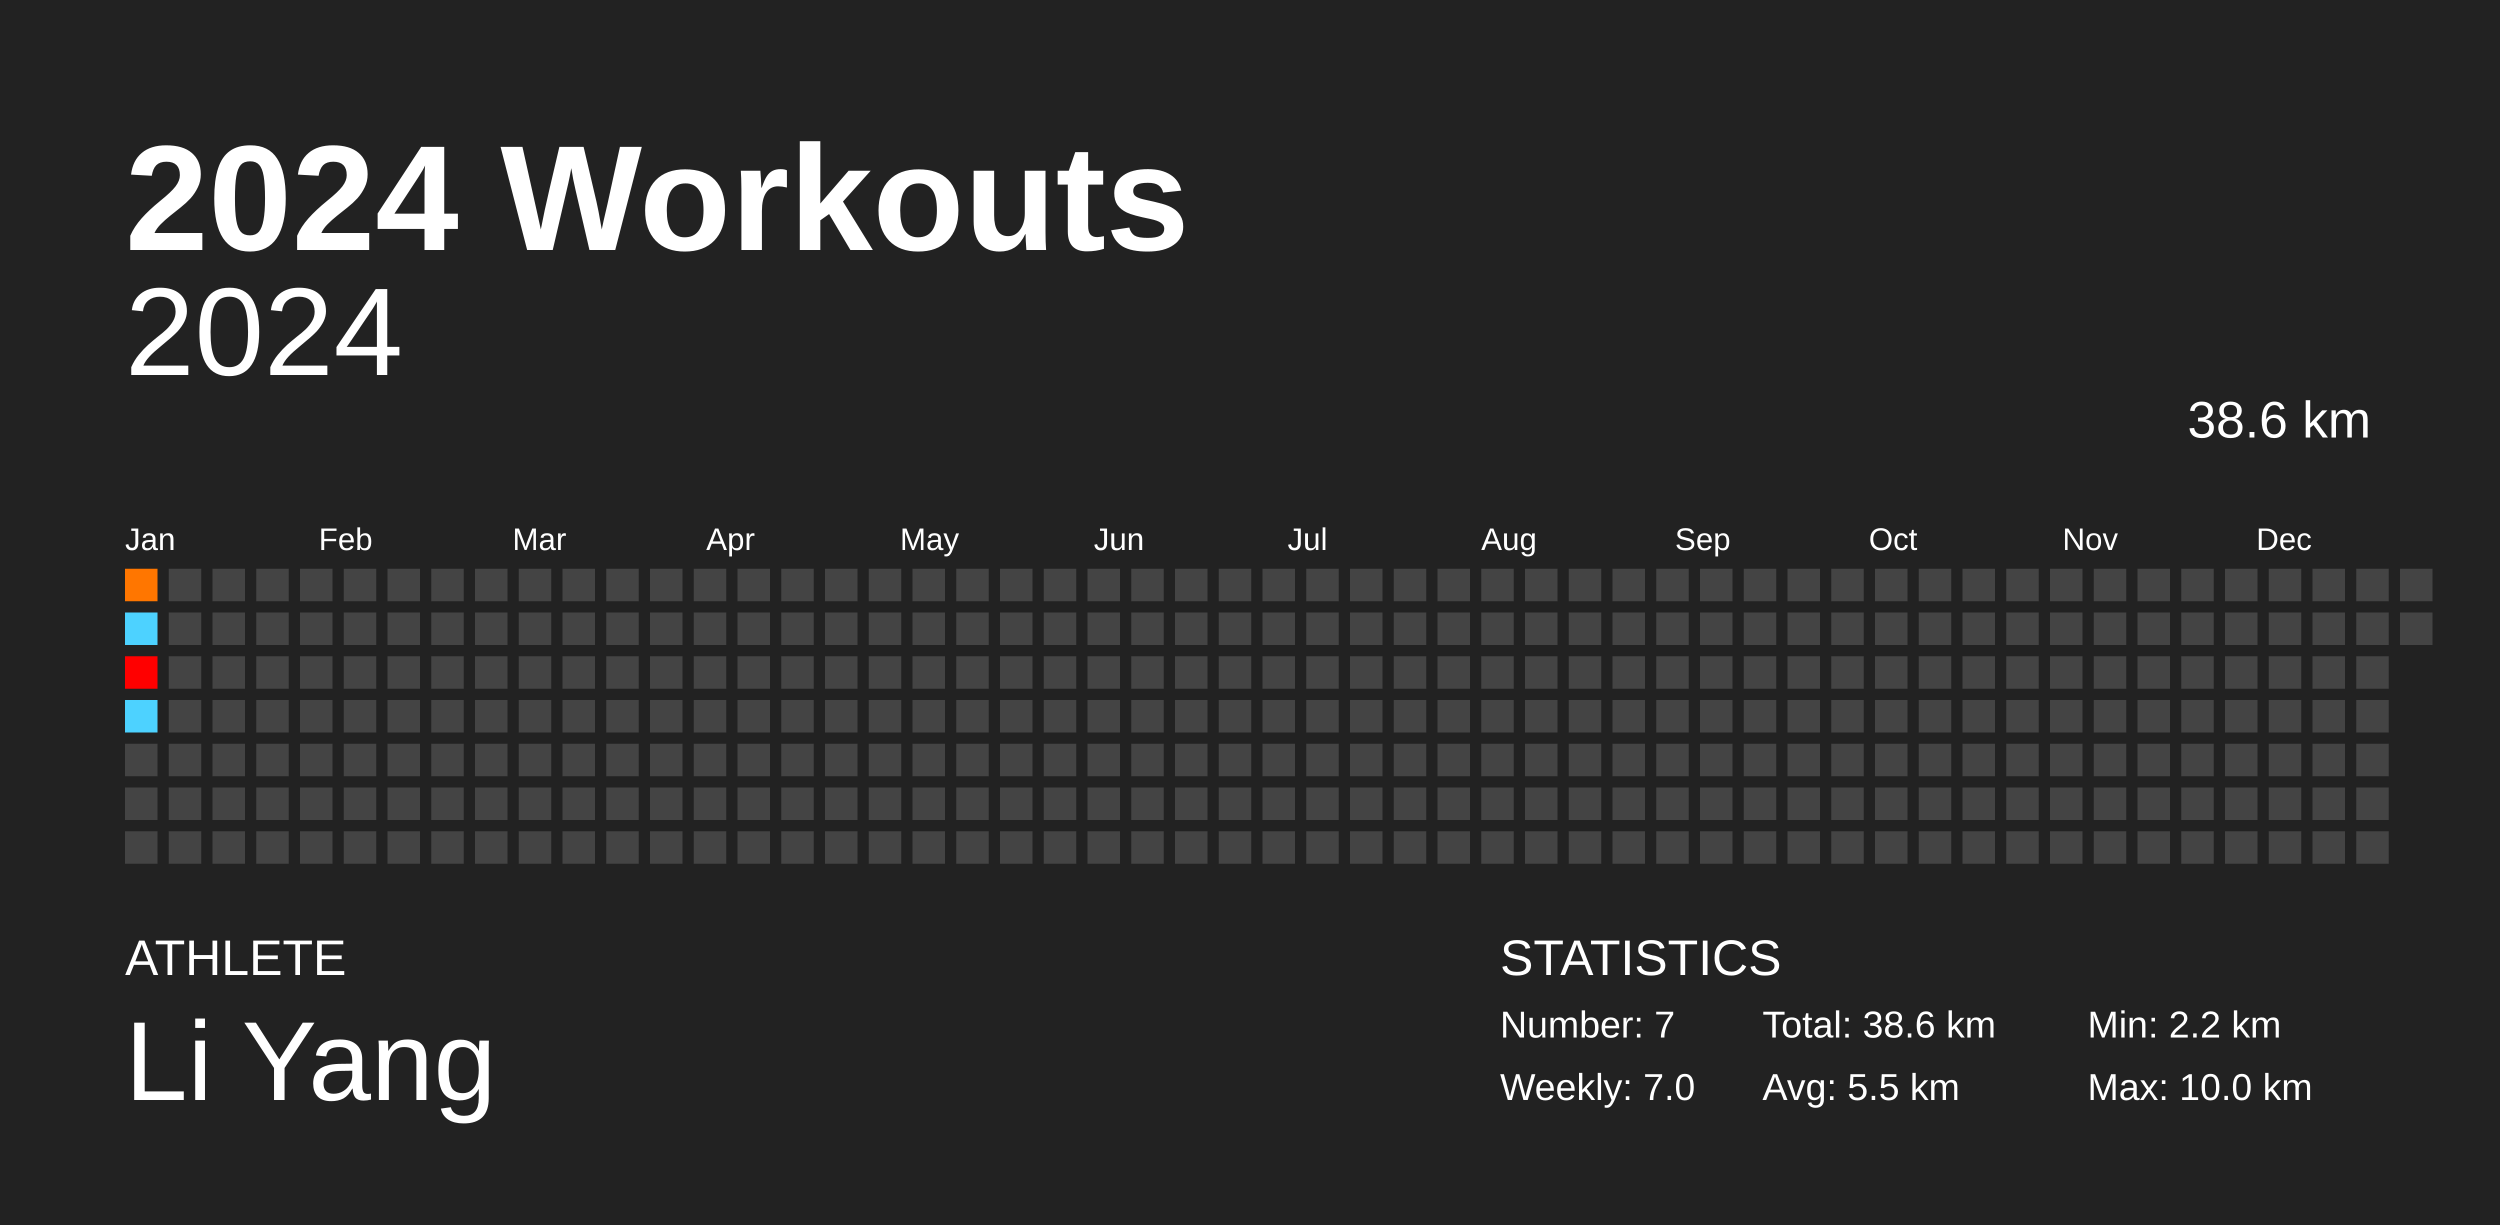
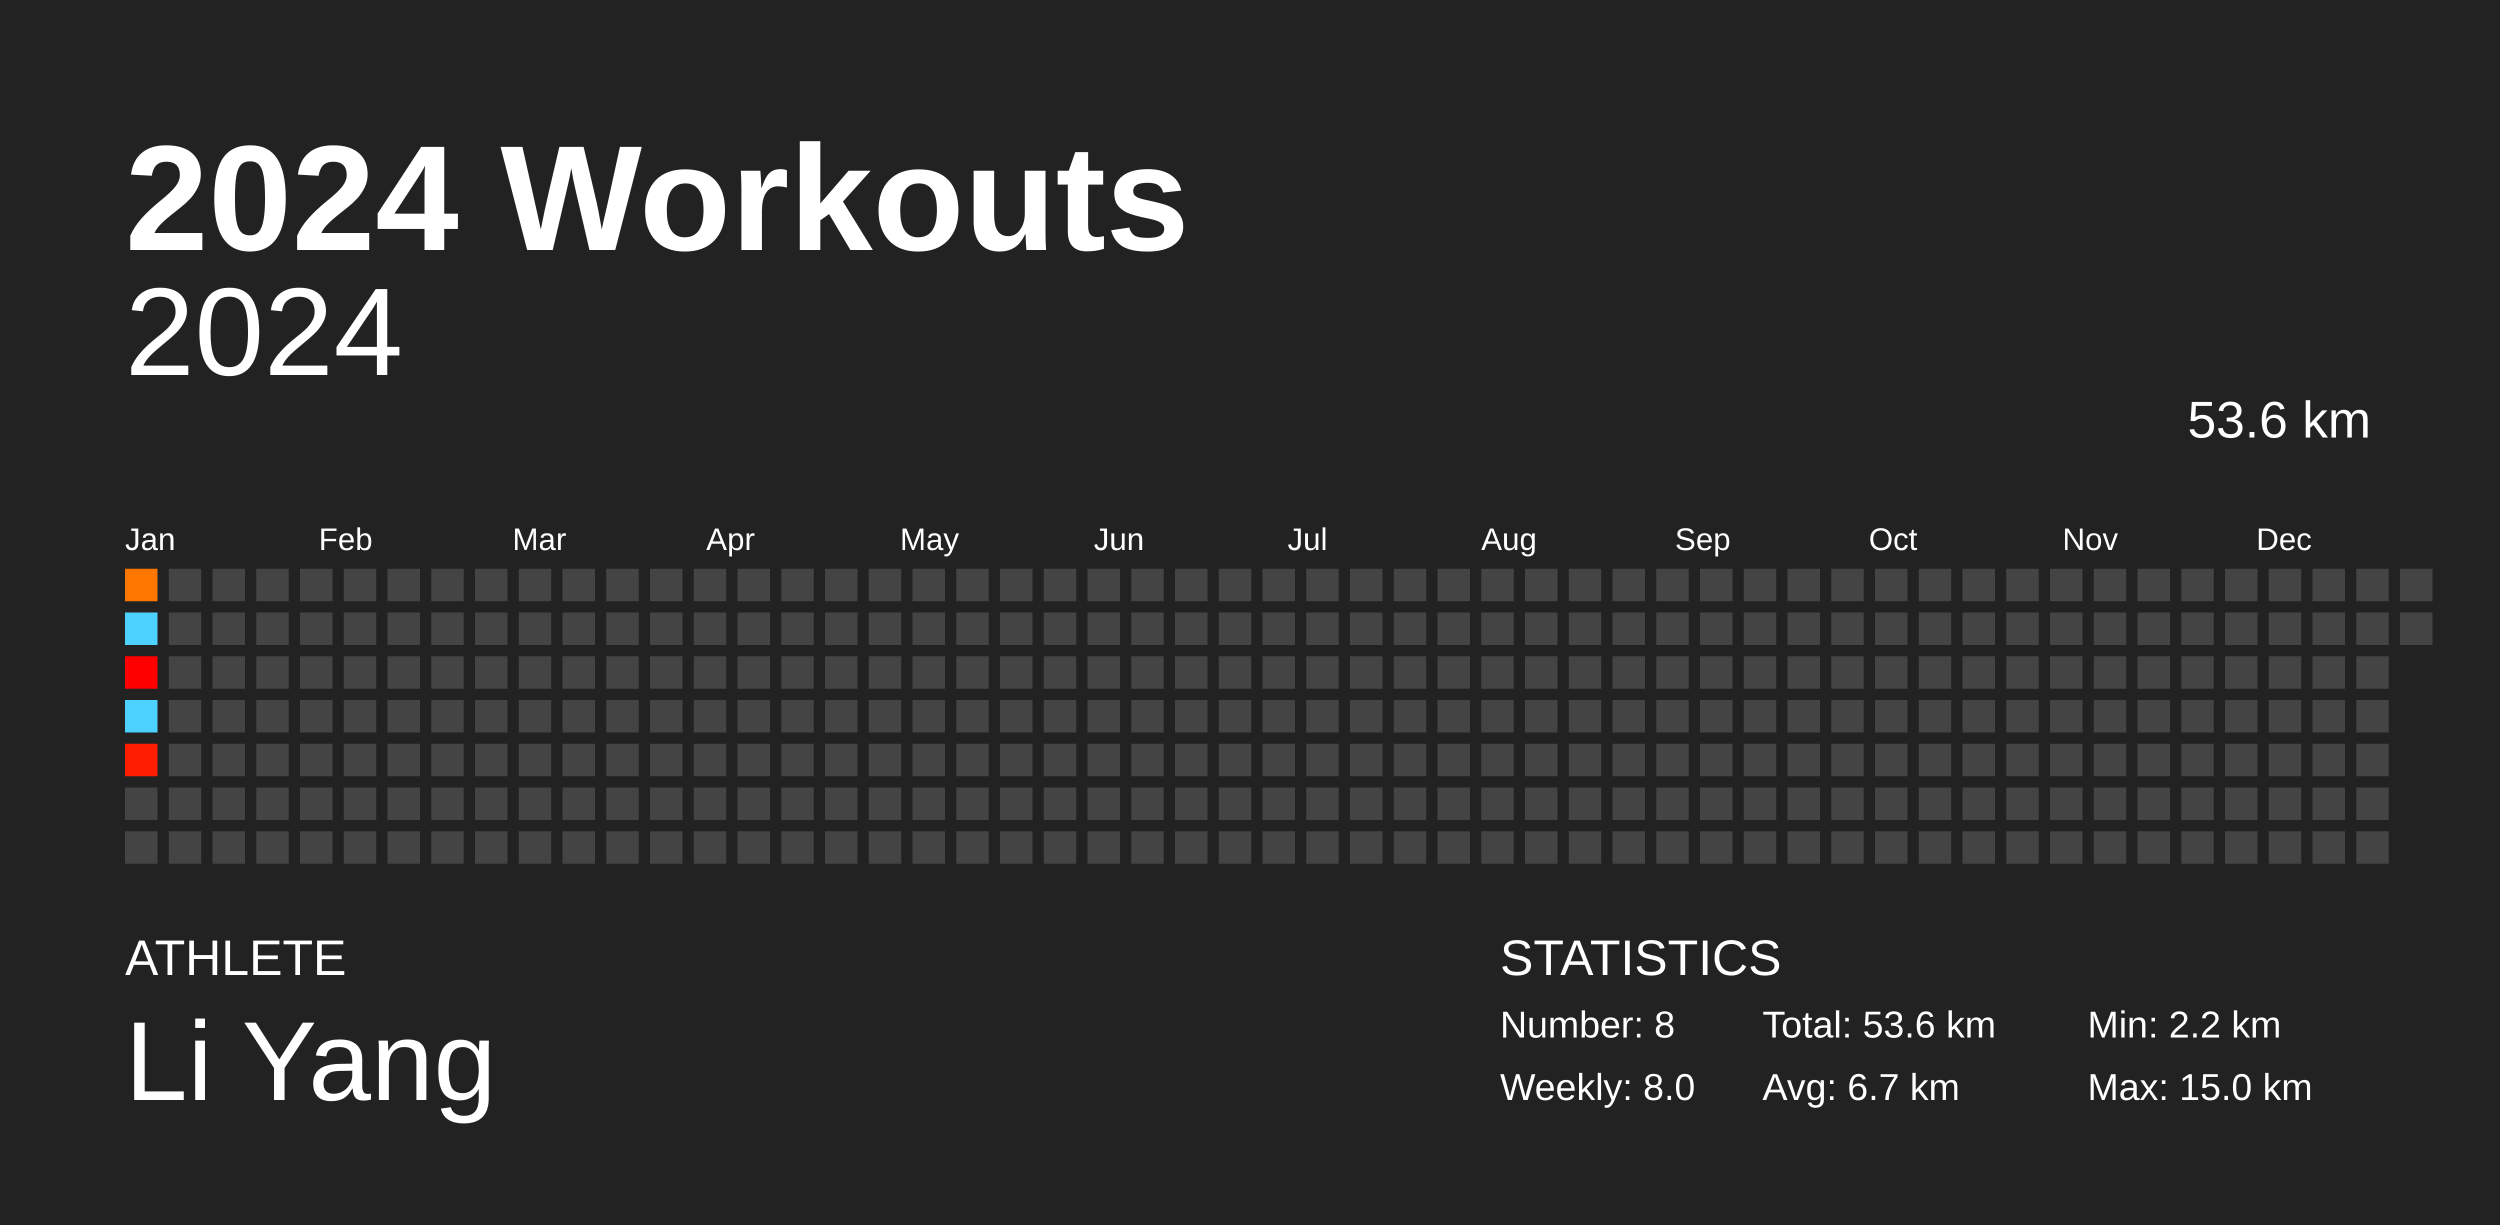
<svg xmlns="http://www.w3.org/2000/svg" baseProfile="full" height="98mm" version="1.1" viewBox="0,0,200,98" width="200mm">
  <defs />
  <rect fill="#222222" height="98" width="200" x="0" y="0" />
  <text fill="#FFFFFF" style="font-size:12px; font-family:Arial; font-weight:bold;" x="10" y="20">2024 Workouts</text>
  <text fill="#FFFFFF" style="font-size:4px; font-family:Arial" x="10" y="78">ATHLETE</text>
  <text fill="#FFFFFF" style="font-size:9px; font-family:Arial" x="10" y="88">Li Yang</text>
  <text fill="#FFFFFF" style="font-size:4px; font-family:Arial" x="120" y="78">STATISTICS</text>
-   <text fill="#FFFFFF" style="font-size:3px; font-family:Arial" x="120" y="83">Number: 7</text>
-   <text fill="#FFFFFF" style="font-size:3px; font-family:Arial" x="120" y="88">Weekly: 7.0</text>
-   <text fill="#FFFFFF" style="font-size:3px; font-family:Arial" x="141" y="83">Total: 38.6 km</text>
-   <text fill="#FFFFFF" style="font-size:3px; font-family:Arial" x="141" y="88">Avg: 5.5 km</text>
+   <text fill="#FFFFFF" style="font-size:3px; font-family:Arial" x="120" y="83">Number: 8</text>
+   <text fill="#FFFFFF" style="font-size:3px; font-family:Arial" x="120" y="88">Weekly: 8.0</text>
+   <text fill="#FFFFFF" style="font-size:3px; font-family:Arial" x="141" y="83">Total: 53.6 km</text>
+   <text fill="#FFFFFF" style="font-size:3px; font-family:Arial" x="141" y="88">Avg: 6.7 km</text>
  <text fill="#FFFFFF" style="font-size:3px; font-family:Arial" x="167" y="83">Min: 2.2 km</text>
-   <text fill="#FFFFFF" style="font-size:3px; font-family:Arial" x="167" y="88">Max: 10.0 km</text>
+   <text fill="#FFFFFF" style="font-size:3px; font-family:Arial" x="167" y="88">Max: 15.0 km</text>
  <text alignment-baseline="hanging" fill="#FFFFFF" style="font-size:10.0px; font-family:Arial;" x="10" y="30">2024</text>
-   <text alignment-baseline="hanging" fill="#FFFFFF" style="font-size:4.125px; font-family:Arial;" x="175" y="35">38.6 km</text>
+   <text alignment-baseline="hanging" fill="#FFFFFF" style="font-size:4.125px; font-family:Arial;" x="175" y="35">53.6 km</text>
  <text fill="#FFFFFF" style="font-size:2.5px; font-family:Arial" x="10.0" y="44">Jan</text>
  <text fill="#FFFFFF" style="font-size:2.5px; font-family:Arial" x="25.5" y="44">Feb</text>
  <text fill="#FFFFFF" style="font-size:2.5px; font-family:Arial" x="41.0" y="44">Mar</text>
  <text fill="#FFFFFF" style="font-size:2.5px; font-family:Arial" x="56.5" y="44">Apr</text>
  <text fill="#FFFFFF" style="font-size:2.5px; font-family:Arial" x="72.0" y="44">May</text>
  <text fill="#FFFFFF" style="font-size:2.5px; font-family:Arial" x="87.5" y="44">Jun</text>
  <text fill="#FFFFFF" style="font-size:2.5px; font-family:Arial" x="103.0" y="44">Jul</text>
  <text fill="#FFFFFF" style="font-size:2.5px; font-family:Arial" x="118.5" y="44">Aug</text>
  <text fill="#FFFFFF" style="font-size:2.5px; font-family:Arial" x="134.0" y="44">Sep</text>
  <text fill="#FFFFFF" style="font-size:2.5px; font-family:Arial" x="149.5" y="44">Oct</text>
  <text fill="#FFFFFF" style="font-size:2.5px; font-family:Arial" x="165.0" y="44">Nov</text>
  <text fill="#FFFFFF" style="font-size:2.5px; font-family:Arial" x="180.5" y="44">Dec</text>
  <rect fill="#ff7600" height="2.6" width="2.6" x="10.0" y="45.5" />
  <rect fill="#4dd2ff" height="2.6" width="2.6" x="10.0" y="49.0" />
  <rect fill="#ff0000" height="2.6" width="2.6" x="10.0" y="52.5" />
  <rect fill="#4dd2ff" height="2.6" width="2.6" x="10.0" y="56.0" />
-   <rect fill="#444444" height="2.6" width="2.6" x="10.0" y="59.5" />
+   <rect fill="#ff1f00" height="2.6" width="2.6" x="10.0" y="59.5" />
  <rect fill="#444444" height="2.6" width="2.6" x="10.0" y="63.0" />
  <rect fill="#444444" height="2.6" width="2.6" x="10.0" y="66.5" />
  <rect fill="#444444" height="2.6" width="2.6" x="13.5" y="45.5" />
  <rect fill="#444444" height="2.6" width="2.6" x="13.5" y="49.0" />
  <rect fill="#444444" height="2.6" width="2.6" x="13.5" y="52.5" />
  <rect fill="#444444" height="2.6" width="2.6" x="13.5" y="56.0" />
  <rect fill="#444444" height="2.6" width="2.6" x="13.5" y="59.5" />
  <rect fill="#444444" height="2.6" width="2.6" x="13.5" y="63.0" />
  <rect fill="#444444" height="2.6" width="2.6" x="13.5" y="66.5" />
  <rect fill="#444444" height="2.6" width="2.6" x="17.0" y="45.5" />
  <rect fill="#444444" height="2.6" width="2.6" x="17.0" y="49.0" />
  <rect fill="#444444" height="2.6" width="2.6" x="17.0" y="52.5" />
  <rect fill="#444444" height="2.6" width="2.6" x="17.0" y="56.0" />
  <rect fill="#444444" height="2.6" width="2.6" x="17.0" y="59.5" />
  <rect fill="#444444" height="2.6" width="2.6" x="17.0" y="63.0" />
  <rect fill="#444444" height="2.6" width="2.6" x="17.0" y="66.5" />
  <rect fill="#444444" height="2.6" width="2.6" x="20.5" y="45.5" />
  <rect fill="#444444" height="2.6" width="2.6" x="20.5" y="49.0" />
  <rect fill="#444444" height="2.6" width="2.6" x="20.5" y="52.5" />
  <rect fill="#444444" height="2.6" width="2.6" x="20.5" y="56.0" />
  <rect fill="#444444" height="2.6" width="2.6" x="20.5" y="59.5" />
  <rect fill="#444444" height="2.6" width="2.6" x="20.5" y="63.0" />
  <rect fill="#444444" height="2.6" width="2.6" x="20.5" y="66.5" />
  <rect fill="#444444" height="2.6" width="2.6" x="24.0" y="45.5" />
  <rect fill="#444444" height="2.6" width="2.6" x="24.0" y="49.0" />
  <rect fill="#444444" height="2.6" width="2.6" x="24.0" y="52.5" />
  <rect fill="#444444" height="2.6" width="2.6" x="24.0" y="56.0" />
  <rect fill="#444444" height="2.6" width="2.6" x="24.0" y="59.5" />
  <rect fill="#444444" height="2.6" width="2.6" x="24.0" y="63.0" />
  <rect fill="#444444" height="2.6" width="2.6" x="24.0" y="66.5" />
  <rect fill="#444444" height="2.6" width="2.6" x="27.5" y="45.5" />
  <rect fill="#444444" height="2.6" width="2.6" x="27.5" y="49.0" />
  <rect fill="#444444" height="2.6" width="2.6" x="27.5" y="52.5" />
  <rect fill="#444444" height="2.6" width="2.6" x="27.5" y="56.0" />
  <rect fill="#444444" height="2.6" width="2.6" x="27.5" y="59.5" />
  <rect fill="#444444" height="2.6" width="2.6" x="27.5" y="63.0" />
  <rect fill="#444444" height="2.6" width="2.6" x="27.5" y="66.5" />
  <rect fill="#444444" height="2.6" width="2.6" x="31.0" y="45.5" />
  <rect fill="#444444" height="2.6" width="2.6" x="31.0" y="49.0" />
  <rect fill="#444444" height="2.6" width="2.6" x="31.0" y="52.5" />
  <rect fill="#444444" height="2.6" width="2.6" x="31.0" y="56.0" />
  <rect fill="#444444" height="2.6" width="2.6" x="31.0" y="59.5" />
  <rect fill="#444444" height="2.6" width="2.6" x="31.0" y="63.0" />
  <rect fill="#444444" height="2.6" width="2.6" x="31.0" y="66.5" />
  <rect fill="#444444" height="2.6" width="2.6" x="34.5" y="45.5" />
  <rect fill="#444444" height="2.6" width="2.6" x="34.5" y="49.0" />
  <rect fill="#444444" height="2.6" width="2.6" x="34.5" y="52.5" />
  <rect fill="#444444" height="2.6" width="2.6" x="34.5" y="56.0" />
  <rect fill="#444444" height="2.6" width="2.6" x="34.5" y="59.5" />
  <rect fill="#444444" height="2.6" width="2.6" x="34.5" y="63.0" />
  <rect fill="#444444" height="2.6" width="2.6" x="34.5" y="66.5" />
  <rect fill="#444444" height="2.6" width="2.6" x="38.0" y="45.5" />
  <rect fill="#444444" height="2.6" width="2.6" x="38.0" y="49.0" />
  <rect fill="#444444" height="2.6" width="2.6" x="38.0" y="52.5" />
  <rect fill="#444444" height="2.6" width="2.6" x="38.0" y="56.0" />
  <rect fill="#444444" height="2.6" width="2.6" x="38.0" y="59.5" />
  <rect fill="#444444" height="2.6" width="2.6" x="38.0" y="63.0" />
  <rect fill="#444444" height="2.6" width="2.6" x="38.0" y="66.5" />
  <rect fill="#444444" height="2.6" width="2.6" x="41.5" y="45.5" />
  <rect fill="#444444" height="2.6" width="2.6" x="41.5" y="49.0" />
  <rect fill="#444444" height="2.6" width="2.6" x="41.5" y="52.5" />
  <rect fill="#444444" height="2.6" width="2.6" x="41.5" y="56.0" />
  <rect fill="#444444" height="2.6" width="2.6" x="41.5" y="59.5" />
  <rect fill="#444444" height="2.6" width="2.6" x="41.5" y="63.0" />
  <rect fill="#444444" height="2.6" width="2.6" x="41.5" y="66.5" />
  <rect fill="#444444" height="2.6" width="2.6" x="45.0" y="45.5" />
  <rect fill="#444444" height="2.6" width="2.6" x="45.0" y="49.0" />
  <rect fill="#444444" height="2.6" width="2.6" x="45.0" y="52.5" />
  <rect fill="#444444" height="2.6" width="2.6" x="45.0" y="56.0" />
  <rect fill="#444444" height="2.6" width="2.6" x="45.0" y="59.5" />
  <rect fill="#444444" height="2.6" width="2.6" x="45.0" y="63.0" />
  <rect fill="#444444" height="2.6" width="2.6" x="45.0" y="66.5" />
  <rect fill="#444444" height="2.6" width="2.6" x="48.5" y="45.5" />
  <rect fill="#444444" height="2.6" width="2.6" x="48.5" y="49.0" />
  <rect fill="#444444" height="2.6" width="2.6" x="48.5" y="52.5" />
  <rect fill="#444444" height="2.6" width="2.6" x="48.5" y="56.0" />
  <rect fill="#444444" height="2.6" width="2.6" x="48.5" y="59.5" />
  <rect fill="#444444" height="2.6" width="2.6" x="48.5" y="63.0" />
  <rect fill="#444444" height="2.6" width="2.6" x="48.5" y="66.5" />
  <rect fill="#444444" height="2.6" width="2.6" x="52.0" y="45.5" />
  <rect fill="#444444" height="2.6" width="2.6" x="52.0" y="49.0" />
  <rect fill="#444444" height="2.6" width="2.6" x="52.0" y="52.5" />
  <rect fill="#444444" height="2.6" width="2.6" x="52.0" y="56.0" />
  <rect fill="#444444" height="2.6" width="2.6" x="52.0" y="59.5" />
  <rect fill="#444444" height="2.6" width="2.6" x="52.0" y="63.0" />
  <rect fill="#444444" height="2.6" width="2.6" x="52.0" y="66.5" />
  <rect fill="#444444" height="2.6" width="2.6" x="55.5" y="45.5" />
  <rect fill="#444444" height="2.6" width="2.6" x="55.5" y="49.0" />
  <rect fill="#444444" height="2.6" width="2.6" x="55.5" y="52.5" />
  <rect fill="#444444" height="2.6" width="2.6" x="55.5" y="56.0" />
  <rect fill="#444444" height="2.6" width="2.6" x="55.5" y="59.5" />
  <rect fill="#444444" height="2.6" width="2.6" x="55.5" y="63.0" />
  <rect fill="#444444" height="2.6" width="2.6" x="55.5" y="66.5" />
  <rect fill="#444444" height="2.6" width="2.6" x="59.0" y="45.5" />
  <rect fill="#444444" height="2.6" width="2.6" x="59.0" y="49.0" />
  <rect fill="#444444" height="2.6" width="2.6" x="59.0" y="52.5" />
  <rect fill="#444444" height="2.6" width="2.6" x="59.0" y="56.0" />
  <rect fill="#444444" height="2.6" width="2.6" x="59.0" y="59.5" />
  <rect fill="#444444" height="2.6" width="2.6" x="59.0" y="63.0" />
  <rect fill="#444444" height="2.6" width="2.6" x="59.0" y="66.5" />
  <rect fill="#444444" height="2.6" width="2.6" x="62.5" y="45.5" />
  <rect fill="#444444" height="2.6" width="2.6" x="62.5" y="49.0" />
  <rect fill="#444444" height="2.6" width="2.6" x="62.5" y="52.5" />
  <rect fill="#444444" height="2.6" width="2.6" x="62.5" y="56.0" />
  <rect fill="#444444" height="2.6" width="2.6" x="62.5" y="59.5" />
  <rect fill="#444444" height="2.6" width="2.6" x="62.5" y="63.0" />
  <rect fill="#444444" height="2.6" width="2.6" x="62.5" y="66.5" />
  <rect fill="#444444" height="2.6" width="2.6" x="66.0" y="45.5" />
  <rect fill="#444444" height="2.6" width="2.6" x="66.0" y="49.0" />
  <rect fill="#444444" height="2.6" width="2.6" x="66.0" y="52.5" />
  <rect fill="#444444" height="2.6" width="2.6" x="66.0" y="56.0" />
  <rect fill="#444444" height="2.6" width="2.6" x="66.0" y="59.5" />
  <rect fill="#444444" height="2.6" width="2.6" x="66.0" y="63.0" />
  <rect fill="#444444" height="2.6" width="2.6" x="66.0" y="66.5" />
  <rect fill="#444444" height="2.6" width="2.6" x="69.5" y="45.5" />
  <rect fill="#444444" height="2.6" width="2.6" x="69.5" y="49.0" />
  <rect fill="#444444" height="2.6" width="2.6" x="69.5" y="52.5" />
  <rect fill="#444444" height="2.6" width="2.6" x="69.5" y="56.0" />
  <rect fill="#444444" height="2.6" width="2.6" x="69.5" y="59.5" />
  <rect fill="#444444" height="2.6" width="2.6" x="69.5" y="63.0" />
  <rect fill="#444444" height="2.6" width="2.6" x="69.5" y="66.5" />
  <rect fill="#444444" height="2.6" width="2.6" x="73.0" y="45.5" />
  <rect fill="#444444" height="2.6" width="2.6" x="73.0" y="49.0" />
  <rect fill="#444444" height="2.6" width="2.6" x="73.0" y="52.5" />
  <rect fill="#444444" height="2.6" width="2.6" x="73.0" y="56.0" />
  <rect fill="#444444" height="2.6" width="2.6" x="73.0" y="59.5" />
  <rect fill="#444444" height="2.6" width="2.6" x="73.0" y="63.0" />
  <rect fill="#444444" height="2.6" width="2.6" x="73.0" y="66.5" />
  <rect fill="#444444" height="2.6" width="2.6" x="76.5" y="45.5" />
  <rect fill="#444444" height="2.6" width="2.6" x="76.5" y="49.0" />
  <rect fill="#444444" height="2.6" width="2.6" x="76.5" y="52.5" />
  <rect fill="#444444" height="2.6" width="2.6" x="76.5" y="56.0" />
  <rect fill="#444444" height="2.6" width="2.6" x="76.5" y="59.5" />
  <rect fill="#444444" height="2.6" width="2.6" x="76.5" y="63.0" />
  <rect fill="#444444" height="2.6" width="2.6" x="76.5" y="66.5" />
  <rect fill="#444444" height="2.6" width="2.6" x="80.0" y="45.5" />
  <rect fill="#444444" height="2.6" width="2.6" x="80.0" y="49.0" />
  <rect fill="#444444" height="2.6" width="2.6" x="80.0" y="52.5" />
  <rect fill="#444444" height="2.6" width="2.6" x="80.0" y="56.0" />
  <rect fill="#444444" height="2.6" width="2.6" x="80.0" y="59.5" />
  <rect fill="#444444" height="2.6" width="2.6" x="80.0" y="63.0" />
  <rect fill="#444444" height="2.6" width="2.6" x="80.0" y="66.5" />
  <rect fill="#444444" height="2.6" width="2.6" x="83.5" y="45.5" />
  <rect fill="#444444" height="2.6" width="2.6" x="83.5" y="49.0" />
  <rect fill="#444444" height="2.6" width="2.6" x="83.5" y="52.5" />
  <rect fill="#444444" height="2.6" width="2.6" x="83.5" y="56.0" />
  <rect fill="#444444" height="2.6" width="2.6" x="83.5" y="59.5" />
  <rect fill="#444444" height="2.6" width="2.6" x="83.5" y="63.0" />
  <rect fill="#444444" height="2.6" width="2.6" x="83.5" y="66.5" />
  <rect fill="#444444" height="2.6" width="2.6" x="87.0" y="45.5" />
  <rect fill="#444444" height="2.6" width="2.6" x="87.0" y="49.0" />
  <rect fill="#444444" height="2.6" width="2.6" x="87.0" y="52.5" />
  <rect fill="#444444" height="2.6" width="2.6" x="87.0" y="56.0" />
  <rect fill="#444444" height="2.6" width="2.6" x="87.0" y="59.5" />
  <rect fill="#444444" height="2.6" width="2.6" x="87.0" y="63.0" />
  <rect fill="#444444" height="2.6" width="2.6" x="87.0" y="66.5" />
  <rect fill="#444444" height="2.6" width="2.6" x="90.5" y="45.5" />
  <rect fill="#444444" height="2.6" width="2.6" x="90.5" y="49.0" />
  <rect fill="#444444" height="2.6" width="2.6" x="90.5" y="52.5" />
  <rect fill="#444444" height="2.6" width="2.6" x="90.5" y="56.0" />
  <rect fill="#444444" height="2.6" width="2.6" x="90.5" y="59.5" />
  <rect fill="#444444" height="2.6" width="2.6" x="90.5" y="63.0" />
  <rect fill="#444444" height="2.6" width="2.6" x="90.5" y="66.5" />
  <rect fill="#444444" height="2.6" width="2.6" x="94.0" y="45.5" />
  <rect fill="#444444" height="2.6" width="2.6" x="94.0" y="49.0" />
  <rect fill="#444444" height="2.6" width="2.6" x="94.0" y="52.5" />
  <rect fill="#444444" height="2.6" width="2.6" x="94.0" y="56.0" />
  <rect fill="#444444" height="2.6" width="2.6" x="94.0" y="59.5" />
  <rect fill="#444444" height="2.6" width="2.6" x="94.0" y="63.0" />
  <rect fill="#444444" height="2.6" width="2.6" x="94.0" y="66.5" />
  <rect fill="#444444" height="2.6" width="2.6" x="97.5" y="45.5" />
  <rect fill="#444444" height="2.6" width="2.6" x="97.5" y="49.0" />
  <rect fill="#444444" height="2.6" width="2.6" x="97.5" y="52.5" />
  <rect fill="#444444" height="2.6" width="2.6" x="97.5" y="56.0" />
  <rect fill="#444444" height="2.6" width="2.6" x="97.5" y="59.5" />
  <rect fill="#444444" height="2.6" width="2.6" x="97.5" y="63.0" />
  <rect fill="#444444" height="2.6" width="2.6" x="97.5" y="66.5" />
  <rect fill="#444444" height="2.6" width="2.6" x="101.0" y="45.5" />
  <rect fill="#444444" height="2.6" width="2.6" x="101.0" y="49.0" />
  <rect fill="#444444" height="2.6" width="2.6" x="101.0" y="52.5" />
  <rect fill="#444444" height="2.6" width="2.6" x="101.0" y="56.0" />
  <rect fill="#444444" height="2.6" width="2.6" x="101.0" y="59.5" />
  <rect fill="#444444" height="2.6" width="2.6" x="101.0" y="63.0" />
  <rect fill="#444444" height="2.6" width="2.6" x="101.0" y="66.5" />
  <rect fill="#444444" height="2.6" width="2.6" x="104.5" y="45.5" />
  <rect fill="#444444" height="2.6" width="2.6" x="104.5" y="49.0" />
  <rect fill="#444444" height="2.6" width="2.6" x="104.5" y="52.5" />
  <rect fill="#444444" height="2.6" width="2.6" x="104.5" y="56.0" />
  <rect fill="#444444" height="2.6" width="2.6" x="104.5" y="59.5" />
  <rect fill="#444444" height="2.6" width="2.6" x="104.5" y="63.0" />
  <rect fill="#444444" height="2.6" width="2.6" x="104.5" y="66.5" />
  <rect fill="#444444" height="2.6" width="2.6" x="108.0" y="45.5" />
  <rect fill="#444444" height="2.6" width="2.6" x="108.0" y="49.0" />
  <rect fill="#444444" height="2.6" width="2.6" x="108.0" y="52.5" />
  <rect fill="#444444" height="2.6" width="2.6" x="108.0" y="56.0" />
  <rect fill="#444444" height="2.6" width="2.6" x="108.0" y="59.5" />
  <rect fill="#444444" height="2.6" width="2.6" x="108.0" y="63.0" />
  <rect fill="#444444" height="2.6" width="2.6" x="108.0" y="66.5" />
  <rect fill="#444444" height="2.6" width="2.6" x="111.5" y="45.5" />
  <rect fill="#444444" height="2.6" width="2.6" x="111.5" y="49.0" />
  <rect fill="#444444" height="2.6" width="2.6" x="111.5" y="52.5" />
  <rect fill="#444444" height="2.6" width="2.6" x="111.5" y="56.0" />
  <rect fill="#444444" height="2.6" width="2.6" x="111.5" y="59.5" />
  <rect fill="#444444" height="2.6" width="2.6" x="111.5" y="63.0" />
  <rect fill="#444444" height="2.6" width="2.6" x="111.5" y="66.5" />
  <rect fill="#444444" height="2.6" width="2.6" x="115.0" y="45.5" />
  <rect fill="#444444" height="2.6" width="2.6" x="115.0" y="49.0" />
  <rect fill="#444444" height="2.6" width="2.6" x="115.0" y="52.5" />
  <rect fill="#444444" height="2.6" width="2.6" x="115.0" y="56.0" />
  <rect fill="#444444" height="2.6" width="2.6" x="115.0" y="59.5" />
  <rect fill="#444444" height="2.6" width="2.6" x="115.0" y="63.0" />
  <rect fill="#444444" height="2.6" width="2.6" x="115.0" y="66.5" />
  <rect fill="#444444" height="2.6" width="2.6" x="118.5" y="45.5" />
  <rect fill="#444444" height="2.6" width="2.6" x="118.5" y="49.0" />
  <rect fill="#444444" height="2.6" width="2.6" x="118.5" y="52.5" />
  <rect fill="#444444" height="2.6" width="2.6" x="118.5" y="56.0" />
  <rect fill="#444444" height="2.6" width="2.6" x="118.5" y="59.5" />
  <rect fill="#444444" height="2.6" width="2.6" x="118.5" y="63.0" />
  <rect fill="#444444" height="2.6" width="2.6" x="118.5" y="66.5" />
  <rect fill="#444444" height="2.6" width="2.6" x="122.0" y="45.5" />
  <rect fill="#444444" height="2.6" width="2.6" x="122.0" y="49.0" />
  <rect fill="#444444" height="2.6" width="2.6" x="122.0" y="52.5" />
  <rect fill="#444444" height="2.6" width="2.6" x="122.0" y="56.0" />
  <rect fill="#444444" height="2.6" width="2.6" x="122.0" y="59.5" />
  <rect fill="#444444" height="2.6" width="2.6" x="122.0" y="63.0" />
  <rect fill="#444444" height="2.6" width="2.6" x="122.0" y="66.5" />
  <rect fill="#444444" height="2.6" width="2.6" x="125.5" y="45.5" />
  <rect fill="#444444" height="2.6" width="2.6" x="125.5" y="49.0" />
  <rect fill="#444444" height="2.6" width="2.6" x="125.5" y="52.5" />
  <rect fill="#444444" height="2.6" width="2.6" x="125.5" y="56.0" />
  <rect fill="#444444" height="2.6" width="2.6" x="125.5" y="59.5" />
  <rect fill="#444444" height="2.6" width="2.6" x="125.5" y="63.0" />
  <rect fill="#444444" height="2.6" width="2.6" x="125.5" y="66.5" />
  <rect fill="#444444" height="2.6" width="2.6" x="129.0" y="45.5" />
  <rect fill="#444444" height="2.6" width="2.6" x="129.0" y="49.0" />
  <rect fill="#444444" height="2.6" width="2.6" x="129.0" y="52.5" />
  <rect fill="#444444" height="2.6" width="2.6" x="129.0" y="56.0" />
  <rect fill="#444444" height="2.6" width="2.6" x="129.0" y="59.5" />
  <rect fill="#444444" height="2.6" width="2.6" x="129.0" y="63.0" />
  <rect fill="#444444" height="2.6" width="2.6" x="129.0" y="66.5" />
  <rect fill="#444444" height="2.6" width="2.6" x="132.5" y="45.5" />
  <rect fill="#444444" height="2.6" width="2.6" x="132.5" y="49.0" />
  <rect fill="#444444" height="2.6" width="2.6" x="132.5" y="52.5" />
  <rect fill="#444444" height="2.6" width="2.6" x="132.5" y="56.0" />
  <rect fill="#444444" height="2.6" width="2.6" x="132.5" y="59.5" />
  <rect fill="#444444" height="2.6" width="2.6" x="132.5" y="63.0" />
  <rect fill="#444444" height="2.6" width="2.6" x="132.5" y="66.5" />
  <rect fill="#444444" height="2.6" width="2.6" x="136.0" y="45.5" />
  <rect fill="#444444" height="2.6" width="2.6" x="136.0" y="49.0" />
  <rect fill="#444444" height="2.6" width="2.6" x="136.0" y="52.5" />
  <rect fill="#444444" height="2.6" width="2.6" x="136.0" y="56.0" />
  <rect fill="#444444" height="2.6" width="2.6" x="136.0" y="59.5" />
  <rect fill="#444444" height="2.6" width="2.6" x="136.0" y="63.0" />
  <rect fill="#444444" height="2.6" width="2.6" x="136.0" y="66.5" />
  <rect fill="#444444" height="2.6" width="2.6" x="139.5" y="45.5" />
  <rect fill="#444444" height="2.6" width="2.6" x="139.5" y="49.0" />
  <rect fill="#444444" height="2.6" width="2.6" x="139.5" y="52.5" />
  <rect fill="#444444" height="2.6" width="2.6" x="139.5" y="56.0" />
  <rect fill="#444444" height="2.6" width="2.6" x="139.5" y="59.5" />
  <rect fill="#444444" height="2.6" width="2.6" x="139.5" y="63.0" />
  <rect fill="#444444" height="2.6" width="2.6" x="139.5" y="66.5" />
  <rect fill="#444444" height="2.6" width="2.6" x="143.0" y="45.5" />
  <rect fill="#444444" height="2.6" width="2.6" x="143.0" y="49.0" />
  <rect fill="#444444" height="2.6" width="2.6" x="143.0" y="52.5" />
  <rect fill="#444444" height="2.6" width="2.6" x="143.0" y="56.0" />
  <rect fill="#444444" height="2.6" width="2.6" x="143.0" y="59.5" />
  <rect fill="#444444" height="2.6" width="2.6" x="143.0" y="63.0" />
  <rect fill="#444444" height="2.6" width="2.6" x="143.0" y="66.5" />
  <rect fill="#444444" height="2.6" width="2.6" x="146.5" y="45.5" />
  <rect fill="#444444" height="2.6" width="2.6" x="146.5" y="49.0" />
  <rect fill="#444444" height="2.6" width="2.6" x="146.5" y="52.5" />
  <rect fill="#444444" height="2.6" width="2.6" x="146.5" y="56.0" />
  <rect fill="#444444" height="2.6" width="2.6" x="146.5" y="59.5" />
  <rect fill="#444444" height="2.6" width="2.6" x="146.5" y="63.0" />
  <rect fill="#444444" height="2.6" width="2.6" x="146.5" y="66.5" />
  <rect fill="#444444" height="2.6" width="2.6" x="150.0" y="45.5" />
  <rect fill="#444444" height="2.6" width="2.6" x="150.0" y="49.0" />
  <rect fill="#444444" height="2.6" width="2.6" x="150.0" y="52.5" />
  <rect fill="#444444" height="2.6" width="2.6" x="150.0" y="56.0" />
  <rect fill="#444444" height="2.6" width="2.6" x="150.0" y="59.5" />
  <rect fill="#444444" height="2.6" width="2.6" x="150.0" y="63.0" />
  <rect fill="#444444" height="2.6" width="2.6" x="150.0" y="66.5" />
  <rect fill="#444444" height="2.6" width="2.6" x="153.5" y="45.5" />
  <rect fill="#444444" height="2.6" width="2.6" x="153.5" y="49.0" />
  <rect fill="#444444" height="2.6" width="2.6" x="153.5" y="52.5" />
  <rect fill="#444444" height="2.6" width="2.6" x="153.5" y="56.0" />
  <rect fill="#444444" height="2.6" width="2.6" x="153.5" y="59.5" />
  <rect fill="#444444" height="2.6" width="2.6" x="153.5" y="63.0" />
  <rect fill="#444444" height="2.6" width="2.6" x="153.5" y="66.5" />
  <rect fill="#444444" height="2.6" width="2.6" x="157.0" y="45.5" />
  <rect fill="#444444" height="2.6" width="2.6" x="157.0" y="49.0" />
  <rect fill="#444444" height="2.6" width="2.6" x="157.0" y="52.5" />
  <rect fill="#444444" height="2.6" width="2.6" x="157.0" y="56.0" />
  <rect fill="#444444" height="2.6" width="2.6" x="157.0" y="59.5" />
  <rect fill="#444444" height="2.6" width="2.6" x="157.0" y="63.0" />
  <rect fill="#444444" height="2.6" width="2.6" x="157.0" y="66.5" />
  <rect fill="#444444" height="2.6" width="2.6" x="160.5" y="45.5" />
  <rect fill="#444444" height="2.6" width="2.6" x="160.5" y="49.0" />
  <rect fill="#444444" height="2.6" width="2.6" x="160.5" y="52.5" />
  <rect fill="#444444" height="2.6" width="2.6" x="160.5" y="56.0" />
  <rect fill="#444444" height="2.6" width="2.6" x="160.5" y="59.5" />
  <rect fill="#444444" height="2.6" width="2.6" x="160.5" y="63.0" />
  <rect fill="#444444" height="2.6" width="2.6" x="160.5" y="66.5" />
  <rect fill="#444444" height="2.6" width="2.6" x="164.0" y="45.5" />
  <rect fill="#444444" height="2.6" width="2.6" x="164.0" y="49.0" />
  <rect fill="#444444" height="2.6" width="2.6" x="164.0" y="52.5" />
  <rect fill="#444444" height="2.6" width="2.6" x="164.0" y="56.0" />
  <rect fill="#444444" height="2.6" width="2.6" x="164.0" y="59.5" />
  <rect fill="#444444" height="2.6" width="2.6" x="164.0" y="63.0" />
  <rect fill="#444444" height="2.6" width="2.6" x="164.0" y="66.5" />
  <rect fill="#444444" height="2.6" width="2.6" x="167.5" y="45.5" />
  <rect fill="#444444" height="2.6" width="2.6" x="167.5" y="49.0" />
  <rect fill="#444444" height="2.6" width="2.6" x="167.5" y="52.5" />
  <rect fill="#444444" height="2.6" width="2.6" x="167.5" y="56.0" />
  <rect fill="#444444" height="2.6" width="2.6" x="167.5" y="59.5" />
  <rect fill="#444444" height="2.6" width="2.6" x="167.5" y="63.0" />
  <rect fill="#444444" height="2.6" width="2.6" x="167.5" y="66.5" />
  <rect fill="#444444" height="2.6" width="2.6" x="171.0" y="45.5" />
  <rect fill="#444444" height="2.6" width="2.6" x="171.0" y="49.0" />
  <rect fill="#444444" height="2.6" width="2.6" x="171.0" y="52.5" />
  <rect fill="#444444" height="2.6" width="2.6" x="171.0" y="56.0" />
  <rect fill="#444444" height="2.6" width="2.6" x="171.0" y="59.5" />
  <rect fill="#444444" height="2.6" width="2.6" x="171.0" y="63.0" />
  <rect fill="#444444" height="2.6" width="2.6" x="171.0" y="66.5" />
  <rect fill="#444444" height="2.6" width="2.6" x="174.5" y="45.5" />
  <rect fill="#444444" height="2.6" width="2.6" x="174.5" y="49.0" />
  <rect fill="#444444" height="2.6" width="2.6" x="174.5" y="52.5" />
  <rect fill="#444444" height="2.6" width="2.6" x="174.5" y="56.0" />
  <rect fill="#444444" height="2.6" width="2.6" x="174.5" y="59.5" />
  <rect fill="#444444" height="2.6" width="2.6" x="174.5" y="63.0" />
  <rect fill="#444444" height="2.6" width="2.6" x="174.5" y="66.5" />
  <rect fill="#444444" height="2.6" width="2.6" x="178.0" y="45.5" />
  <rect fill="#444444" height="2.6" width="2.6" x="178.0" y="49.0" />
  <rect fill="#444444" height="2.6" width="2.6" x="178.0" y="52.5" />
  <rect fill="#444444" height="2.6" width="2.6" x="178.0" y="56.0" />
  <rect fill="#444444" height="2.6" width="2.6" x="178.0" y="59.5" />
  <rect fill="#444444" height="2.6" width="2.6" x="178.0" y="63.0" />
  <rect fill="#444444" height="2.6" width="2.6" x="178.0" y="66.5" />
  <rect fill="#444444" height="2.6" width="2.6" x="181.5" y="45.5" />
  <rect fill="#444444" height="2.6" width="2.6" x="181.5" y="49.0" />
  <rect fill="#444444" height="2.6" width="2.6" x="181.5" y="52.5" />
  <rect fill="#444444" height="2.6" width="2.6" x="181.5" y="56.0" />
  <rect fill="#444444" height="2.6" width="2.6" x="181.5" y="59.5" />
  <rect fill="#444444" height="2.6" width="2.6" x="181.5" y="63.0" />
  <rect fill="#444444" height="2.6" width="2.6" x="181.5" y="66.5" />
  <rect fill="#444444" height="2.6" width="2.6" x="185.0" y="45.5" />
  <rect fill="#444444" height="2.6" width="2.6" x="185.0" y="49.0" />
  <rect fill="#444444" height="2.6" width="2.6" x="185.0" y="52.5" />
  <rect fill="#444444" height="2.6" width="2.6" x="185.0" y="56.0" />
  <rect fill="#444444" height="2.6" width="2.6" x="185.0" y="59.5" />
  <rect fill="#444444" height="2.6" width="2.6" x="185.0" y="63.0" />
  <rect fill="#444444" height="2.6" width="2.6" x="185.0" y="66.5" />
  <rect fill="#444444" height="2.6" width="2.6" x="188.5" y="45.5" />
  <rect fill="#444444" height="2.6" width="2.6" x="188.5" y="49.0" />
  <rect fill="#444444" height="2.6" width="2.6" x="188.5" y="52.5" />
  <rect fill="#444444" height="2.6" width="2.6" x="188.5" y="56.0" />
  <rect fill="#444444" height="2.6" width="2.6" x="188.5" y="59.5" />
  <rect fill="#444444" height="2.6" width="2.6" x="188.5" y="63.0" />
  <rect fill="#444444" height="2.6" width="2.6" x="188.5" y="66.5" />
  <rect fill="#444444" height="2.6" width="2.6" x="192.0" y="45.5" />
  <rect fill="#444444" height="2.6" width="2.6" x="192.0" y="49.0" />
</svg>
